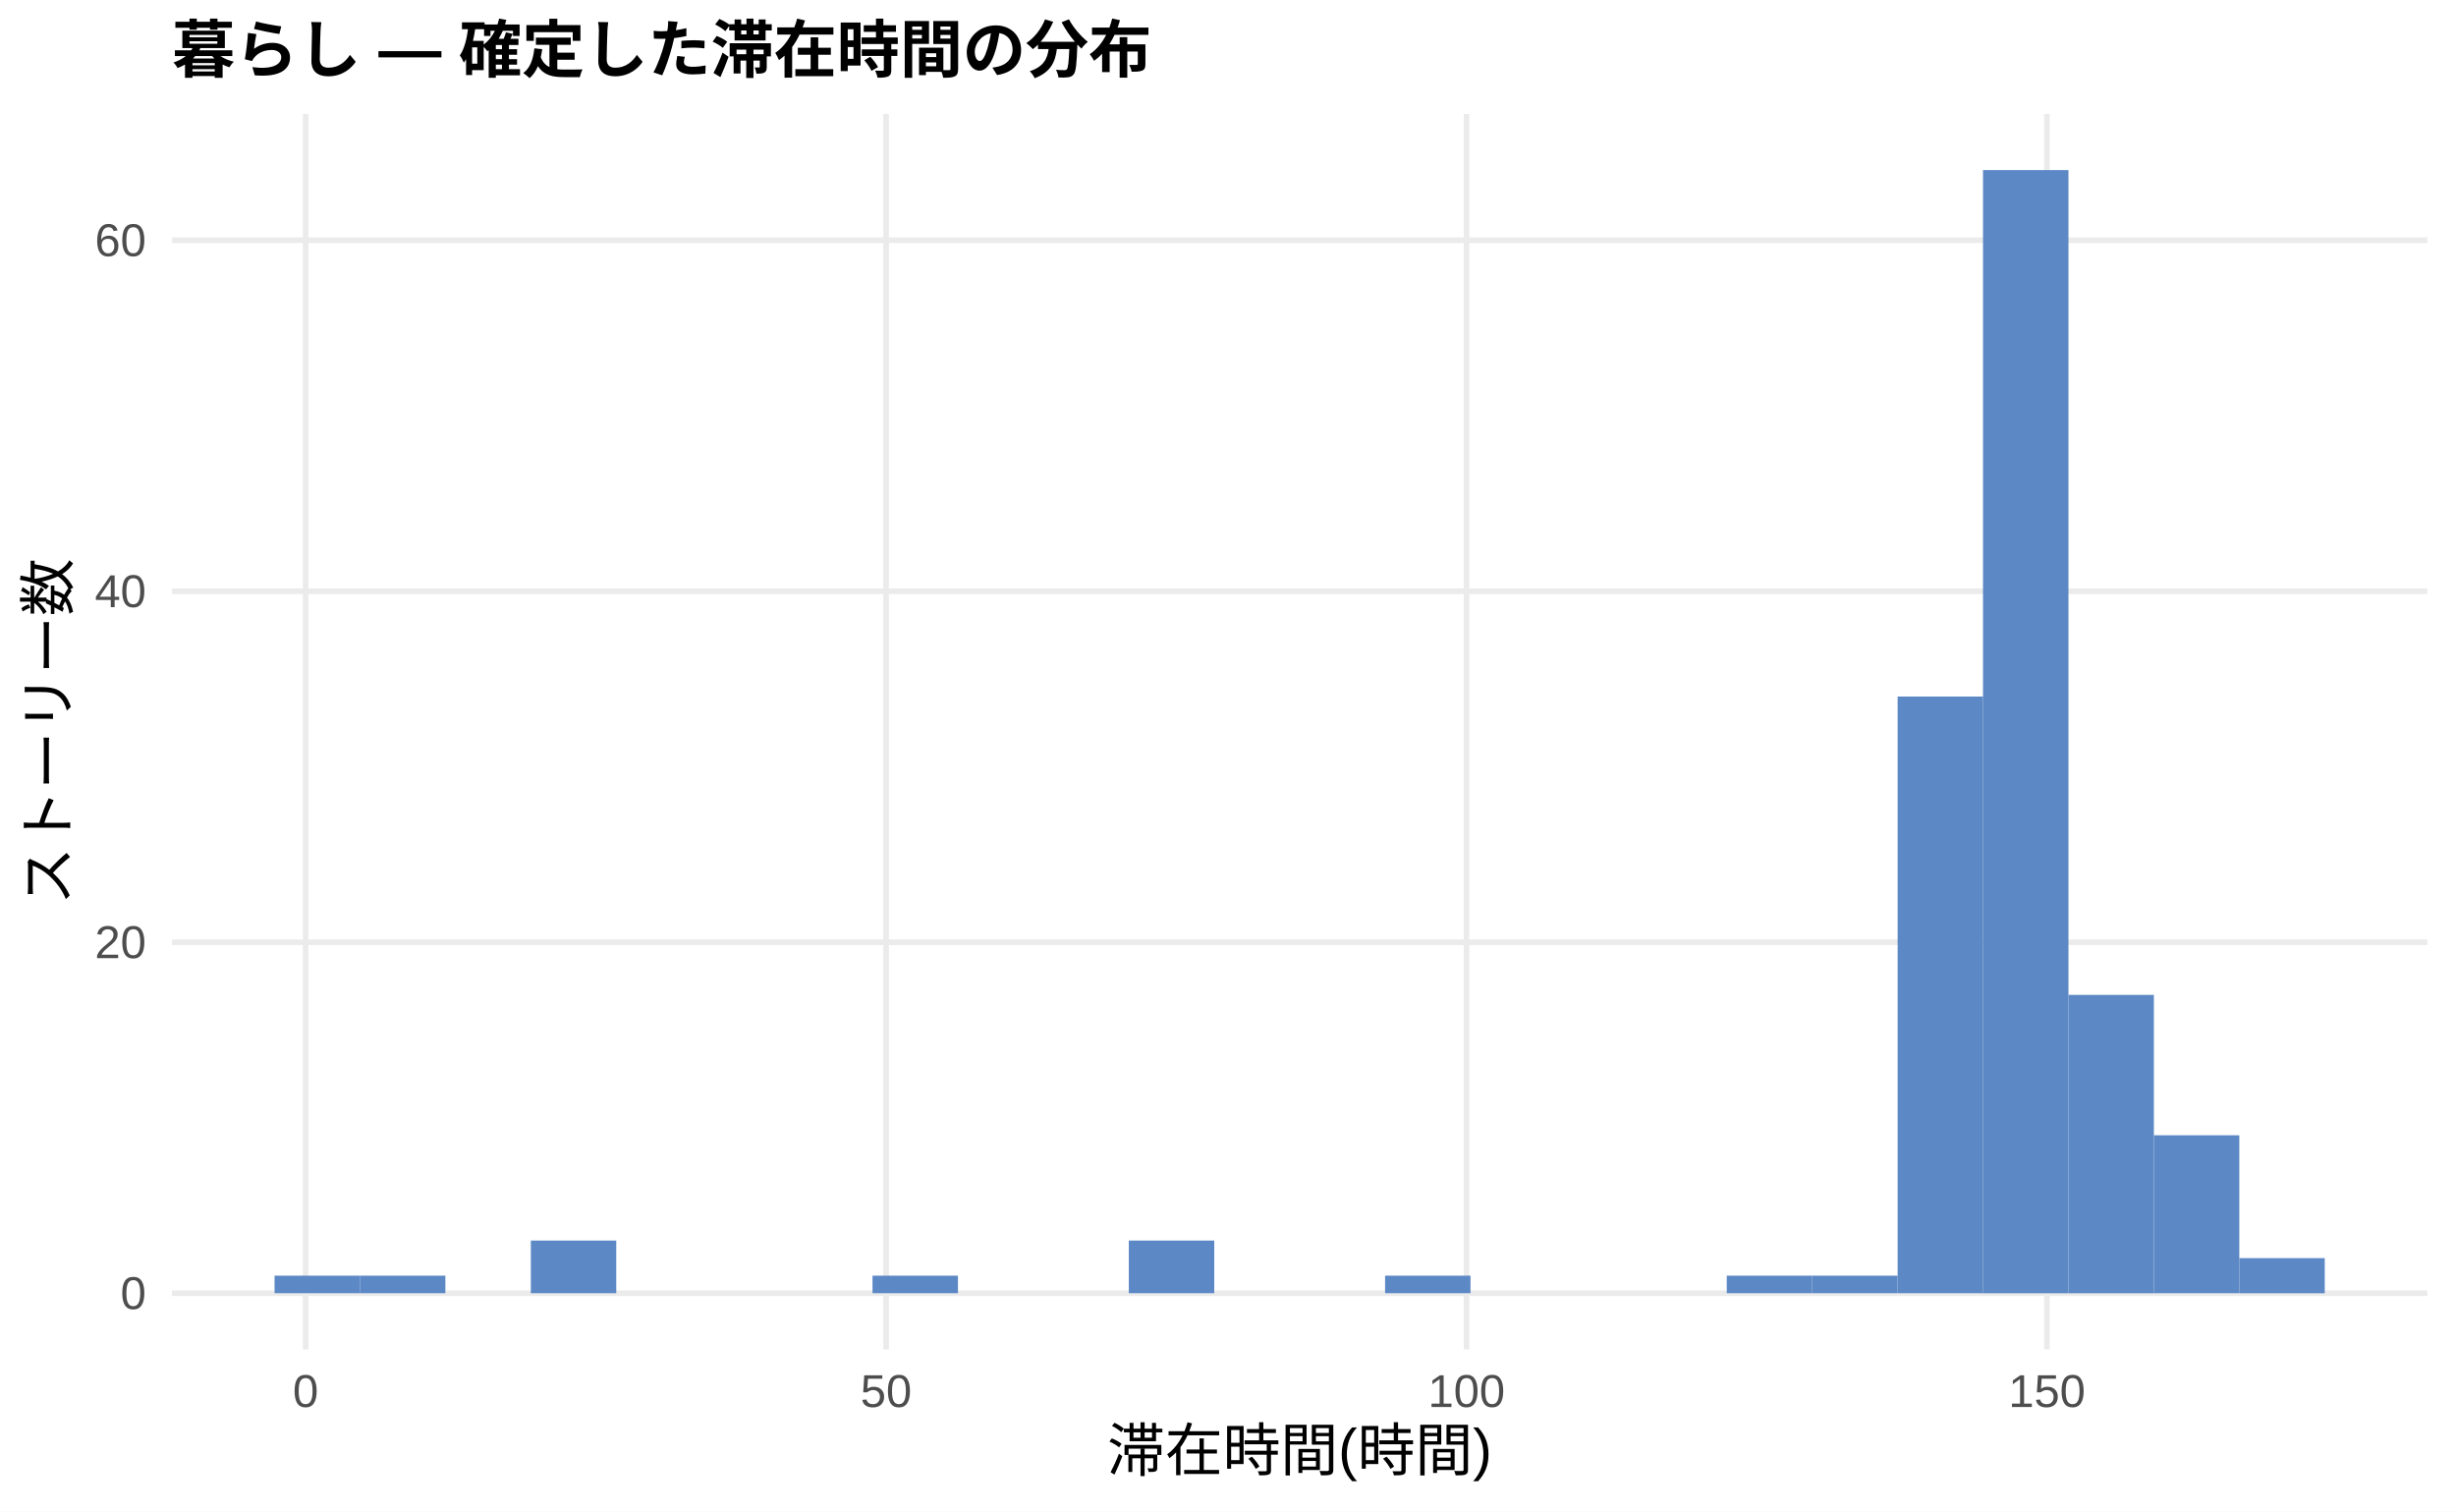
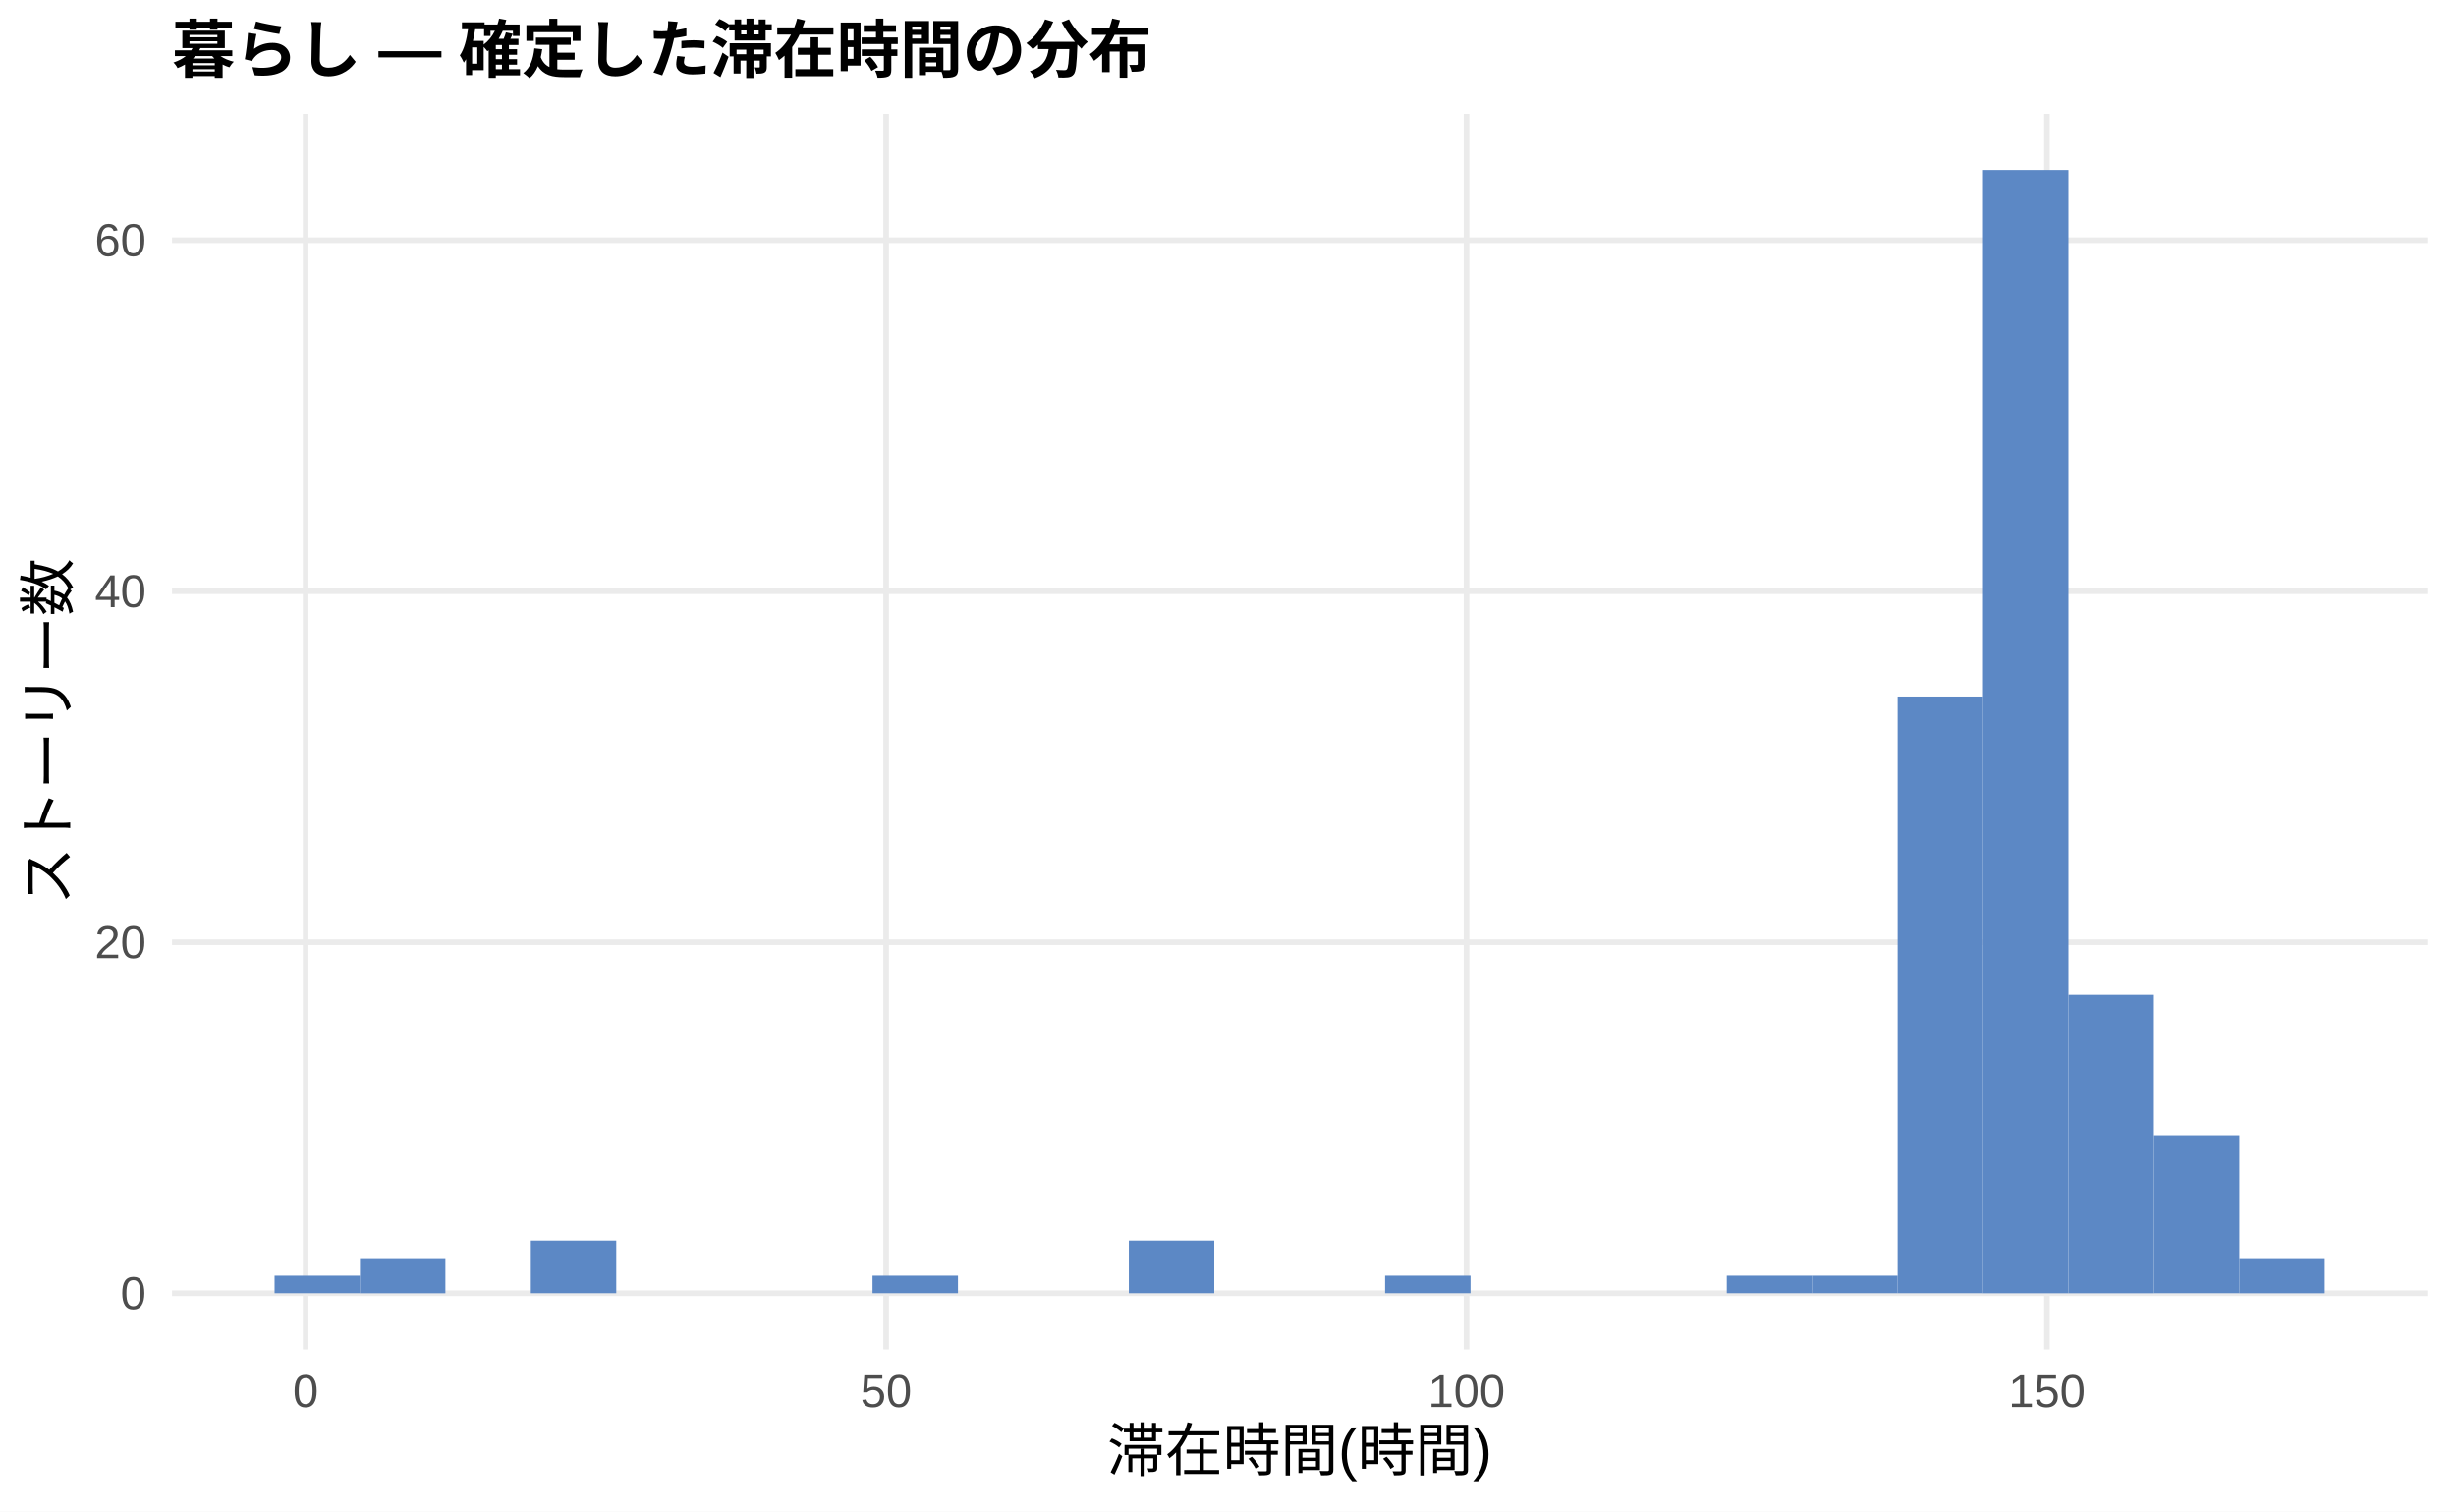
<svg xmlns="http://www.w3.org/2000/svg" width="468.00pt" height="288.00pt" viewBox="0 0 468.00 288.00">
  <g class="svglite">
    <defs>
      <style type="text/css">
    .svglite line, .svglite polyline, .svglite polygon, .svglite path, .svglite rect, .svglite circle {
      fill: none;
      stroke: #000000;
      stroke-linecap: round;
      stroke-linejoin: round;
      stroke-miterlimit: 10.00;
    }
    .svglite text {
      white-space: pre;
    }
    .svglite g.glyphgroup path {
      fill: inherit;
      stroke: none;
    }
  </style>
    </defs>
    <rect width="100%" height="100%" style="stroke: none; fill: #FFFFFF;" />
    <defs>
      <clipPath id="cpMC4wMHw0NjguMDB8MC4wMHwyODguMDA=">
        <rect x="0.00" y="0.00" width="468.00" height="288.00" />
      </clipPath>
    </defs>
    <g clip-path="url(#cpMC4wMHw0NjguMDB8MC4wMHwyODguMDA=)">
      <rect x="0.00" y="0.00" width="468.00" height="288.00" style="stroke-width: 1.07; stroke: none; fill: #FFFFFF;" />
    </g>
    <defs>
      <clipPath id="cpMzIuNzh8NDYyLjUyfDIxLjcxfDI1Ny4xMg==">
        <rect x="32.78" y="21.71" width="429.74" height="235.41" />
      </clipPath>
    </defs>
    <g clip-path="url(#cpMzIuNzh8NDYyLjUyfDIxLjcxfDI1Ny4xMg==)">
      <polyline points="32.78,246.42 462.52,246.42 " style="stroke-width: 1.07; stroke: #EBEBEB; stroke-linecap: butt;" />
      <polyline points="32.78,179.54 462.52,179.54 " style="stroke-width: 1.07; stroke: #EBEBEB; stroke-linecap: butt;" />
      <polyline points="32.78,112.66 462.52,112.66 " style="stroke-width: 1.07; stroke: #EBEBEB; stroke-linecap: butt;" />
      <polyline points="32.78,45.78 462.52,45.78 " style="stroke-width: 1.07; stroke: #EBEBEB; stroke-linecap: butt;" />
      <polyline points="58.24,257.12 58.24,21.71 " style="stroke-width: 1.07; stroke: #EBEBEB; stroke-linecap: butt;" />
      <polyline points="168.85,257.12 168.85,21.71 " style="stroke-width: 1.07; stroke: #EBEBEB; stroke-linecap: butt;" />
      <polyline points="279.45,257.12 279.45,21.71 " style="stroke-width: 1.07; stroke: #EBEBEB; stroke-linecap: butt;" />
      <polyline points="390.05,257.12 390.05,21.71 " style="stroke-width: 1.07; stroke: #EBEBEB; stroke-linecap: butt;" />
      <rect x="52.32" y="243.07" width="16.28" height="3.34" style="stroke-width: 1.07; stroke: none; stroke-linecap: butt; stroke-linejoin: miter; fill: #5C88C5;" />
-       <rect x="68.59" y="243.07" width="16.28" height="3.34" style="stroke-width: 1.07; stroke: none; stroke-linecap: butt; stroke-linejoin: miter; fill: #5C88C5;" />
+       <rect x="68.59" y="239.73" width="16.28" height="6.69" style="stroke-width: 1.07; stroke: none; stroke-linecap: butt; stroke-linejoin: miter; fill: #5C88C5;" />
      <rect x="84.87" y="246.42" width="16.28" height="0.00" style="stroke-width: 1.07; stroke: none; stroke-linecap: butt; stroke-linejoin: miter; fill: #5C88C5;" />
      <rect x="101.15" y="236.38" width="16.28" height="10.03" style="stroke-width: 1.07; stroke: none; stroke-linecap: butt; stroke-linejoin: miter; fill: #5C88C5;" />
      <rect x="117.43" y="246.42" width="16.28" height="0.00" style="stroke-width: 1.07; stroke: none; stroke-linecap: butt; stroke-linejoin: miter; fill: #5C88C5;" />
      <rect x="133.71" y="246.42" width="16.28" height="0.00" style="stroke-width: 1.07; stroke: none; stroke-linecap: butt; stroke-linejoin: miter; fill: #5C88C5;" />
      <rect x="149.98" y="246.42" width="16.28" height="0.00" style="stroke-width: 1.07; stroke: none; stroke-linecap: butt; stroke-linejoin: miter; fill: #5C88C5;" />
      <rect x="166.26" y="243.07" width="16.28" height="3.34" style="stroke-width: 1.07; stroke: none; stroke-linecap: butt; stroke-linejoin: miter; fill: #5C88C5;" />
      <rect x="182.54" y="246.42" width="16.28" height="0.00" style="stroke-width: 1.07; stroke: none; stroke-linecap: butt; stroke-linejoin: miter; fill: #5C88C5;" />
      <rect x="198.82" y="246.42" width="16.28" height="0.00" style="stroke-width: 1.07; stroke: none; stroke-linecap: butt; stroke-linejoin: miter; fill: #5C88C5;" />
      <rect x="215.10" y="236.38" width="16.28" height="10.03" style="stroke-width: 1.07; stroke: none; stroke-linecap: butt; stroke-linejoin: miter; fill: #5C88C5;" />
      <rect x="231.37" y="246.42" width="16.28" height="0.00" style="stroke-width: 1.07; stroke: none; stroke-linecap: butt; stroke-linejoin: miter; fill: #5C88C5;" />
      <rect x="247.65" y="246.42" width="16.28" height="0.00" style="stroke-width: 1.07; stroke: none; stroke-linecap: butt; stroke-linejoin: miter; fill: #5C88C5;" />
      <rect x="263.93" y="243.07" width="16.28" height="3.34" style="stroke-width: 1.07; stroke: none; stroke-linecap: butt; stroke-linejoin: miter; fill: #5C88C5;" />
      <rect x="280.21" y="246.42" width="16.28" height="0.00" style="stroke-width: 1.07; stroke: none; stroke-linecap: butt; stroke-linejoin: miter; fill: #5C88C5;" />
      <rect x="296.49" y="246.42" width="16.28" height="0.00" style="stroke-width: 1.07; stroke: none; stroke-linecap: butt; stroke-linejoin: miter; fill: #5C88C5;" />
      <rect x="312.76" y="246.42" width="16.28" height="0.00" style="stroke-width: 1.07; stroke: none; stroke-linecap: butt; stroke-linejoin: miter; fill: #5C88C5;" />
      <rect x="329.04" y="243.07" width="16.28" height="3.34" style="stroke-width: 1.07; stroke: none; stroke-linecap: butt; stroke-linejoin: miter; fill: #5C88C5;" />
      <rect x="345.32" y="243.07" width="16.28" height="3.34" style="stroke-width: 1.07; stroke: none; stroke-linecap: butt; stroke-linejoin: miter; fill: #5C88C5;" />
      <rect x="361.60" y="132.72" width="16.28" height="113.69" style="stroke-width: 1.07; stroke: none; stroke-linecap: butt; stroke-linejoin: miter; fill: #5C88C5;" />
      <rect x="377.87" y="32.41" width="16.28" height="214.01" style="stroke-width: 1.07; stroke: none; stroke-linecap: butt; stroke-linejoin: miter; fill: #5C88C5;" />
      <rect x="394.15" y="189.57" width="16.28" height="56.85" style="stroke-width: 1.07; stroke: none; stroke-linecap: butt; stroke-linejoin: miter; fill: #5C88C5;" />
      <rect x="410.43" y="216.32" width="16.28" height="30.09" style="stroke-width: 1.07; stroke: none; stroke-linecap: butt; stroke-linejoin: miter; fill: #5C88C5;" />
      <rect x="426.71" y="239.73" width="16.28" height="6.69" style="stroke-width: 1.07; stroke: none; stroke-linecap: butt; stroke-linejoin: miter; fill: #5C88C5;" />
    </g>
    <g clip-path="url(#cpMC4wMHw0NjguMDB8MC4wMHwyODguMDA=)">
      <text x="27.85" y="249.44" text-anchor="end" style="font-size: 8.80px;fill: #4D4D4D; font-family: &quot;Liberation Sans&quot;;" textLength="4.89px" lengthAdjust="spacingAndGlyphs">0</text>
      <text x="27.85" y="182.57" text-anchor="end" style="font-size: 8.80px;fill: #4D4D4D; font-family: &quot;Liberation Sans&quot;;" textLength="9.78px" lengthAdjust="spacingAndGlyphs">20</text>
      <text x="27.85" y="115.69" text-anchor="end" style="font-size: 8.80px;fill: #4D4D4D; font-family: &quot;Liberation Sans&quot;;" textLength="9.78px" lengthAdjust="spacingAndGlyphs">40</text>
      <text x="27.85" y="48.81" text-anchor="end" style="font-size: 8.80px;fill: #4D4D4D; font-family: &quot;Liberation Sans&quot;;" textLength="9.78px" lengthAdjust="spacingAndGlyphs">60</text>
      <text x="58.24" y="268.10" text-anchor="middle" style="font-size: 8.80px;fill: #4D4D4D; font-family: &quot;Liberation Sans&quot;;" textLength="4.89px" lengthAdjust="spacingAndGlyphs">0</text>
      <text x="168.85" y="268.10" text-anchor="middle" style="font-size: 8.80px;fill: #4D4D4D; font-family: &quot;Liberation Sans&quot;;" textLength="9.78px" lengthAdjust="spacingAndGlyphs">50</text>
      <text x="279.45" y="268.10" text-anchor="middle" style="font-size: 8.80px;fill: #4D4D4D; font-family: &quot;Liberation Sans&quot;;" textLength="14.67px" lengthAdjust="spacingAndGlyphs">100</text>
      <text x="390.05" y="268.10" text-anchor="middle" style="font-size: 8.80px;fill: #4D4D4D; font-family: &quot;Liberation Sans&quot;;" textLength="14.67px" lengthAdjust="spacingAndGlyphs">150</text>
      <text x="247.65" y="280.24" text-anchor="middle" style="font-size: 11.00px; font-family: &quot;Liberation Sans&quot;;" textLength="73.31px" lengthAdjust="spacingAndGlyphs">滞在時間(時間)</text>
      <text transform="translate(13.05,139.41) rotate(-90)" text-anchor="middle" style="font-size: 11.00px; font-family: &quot;Liberation Sans&quot;;" textLength="66.00px" lengthAdjust="spacingAndGlyphs">ストーリー数</text>
      <text x="32.78" y="13.74" style="font-size: 12.00px; font-weight: bold; font-family: &quot;Liberation Sans&quot;;" textLength="186.66px" lengthAdjust="spacingAndGlyphs">暮らし — 確定した滞在時間の分布</text>
    </g>
  </g>
</svg>
